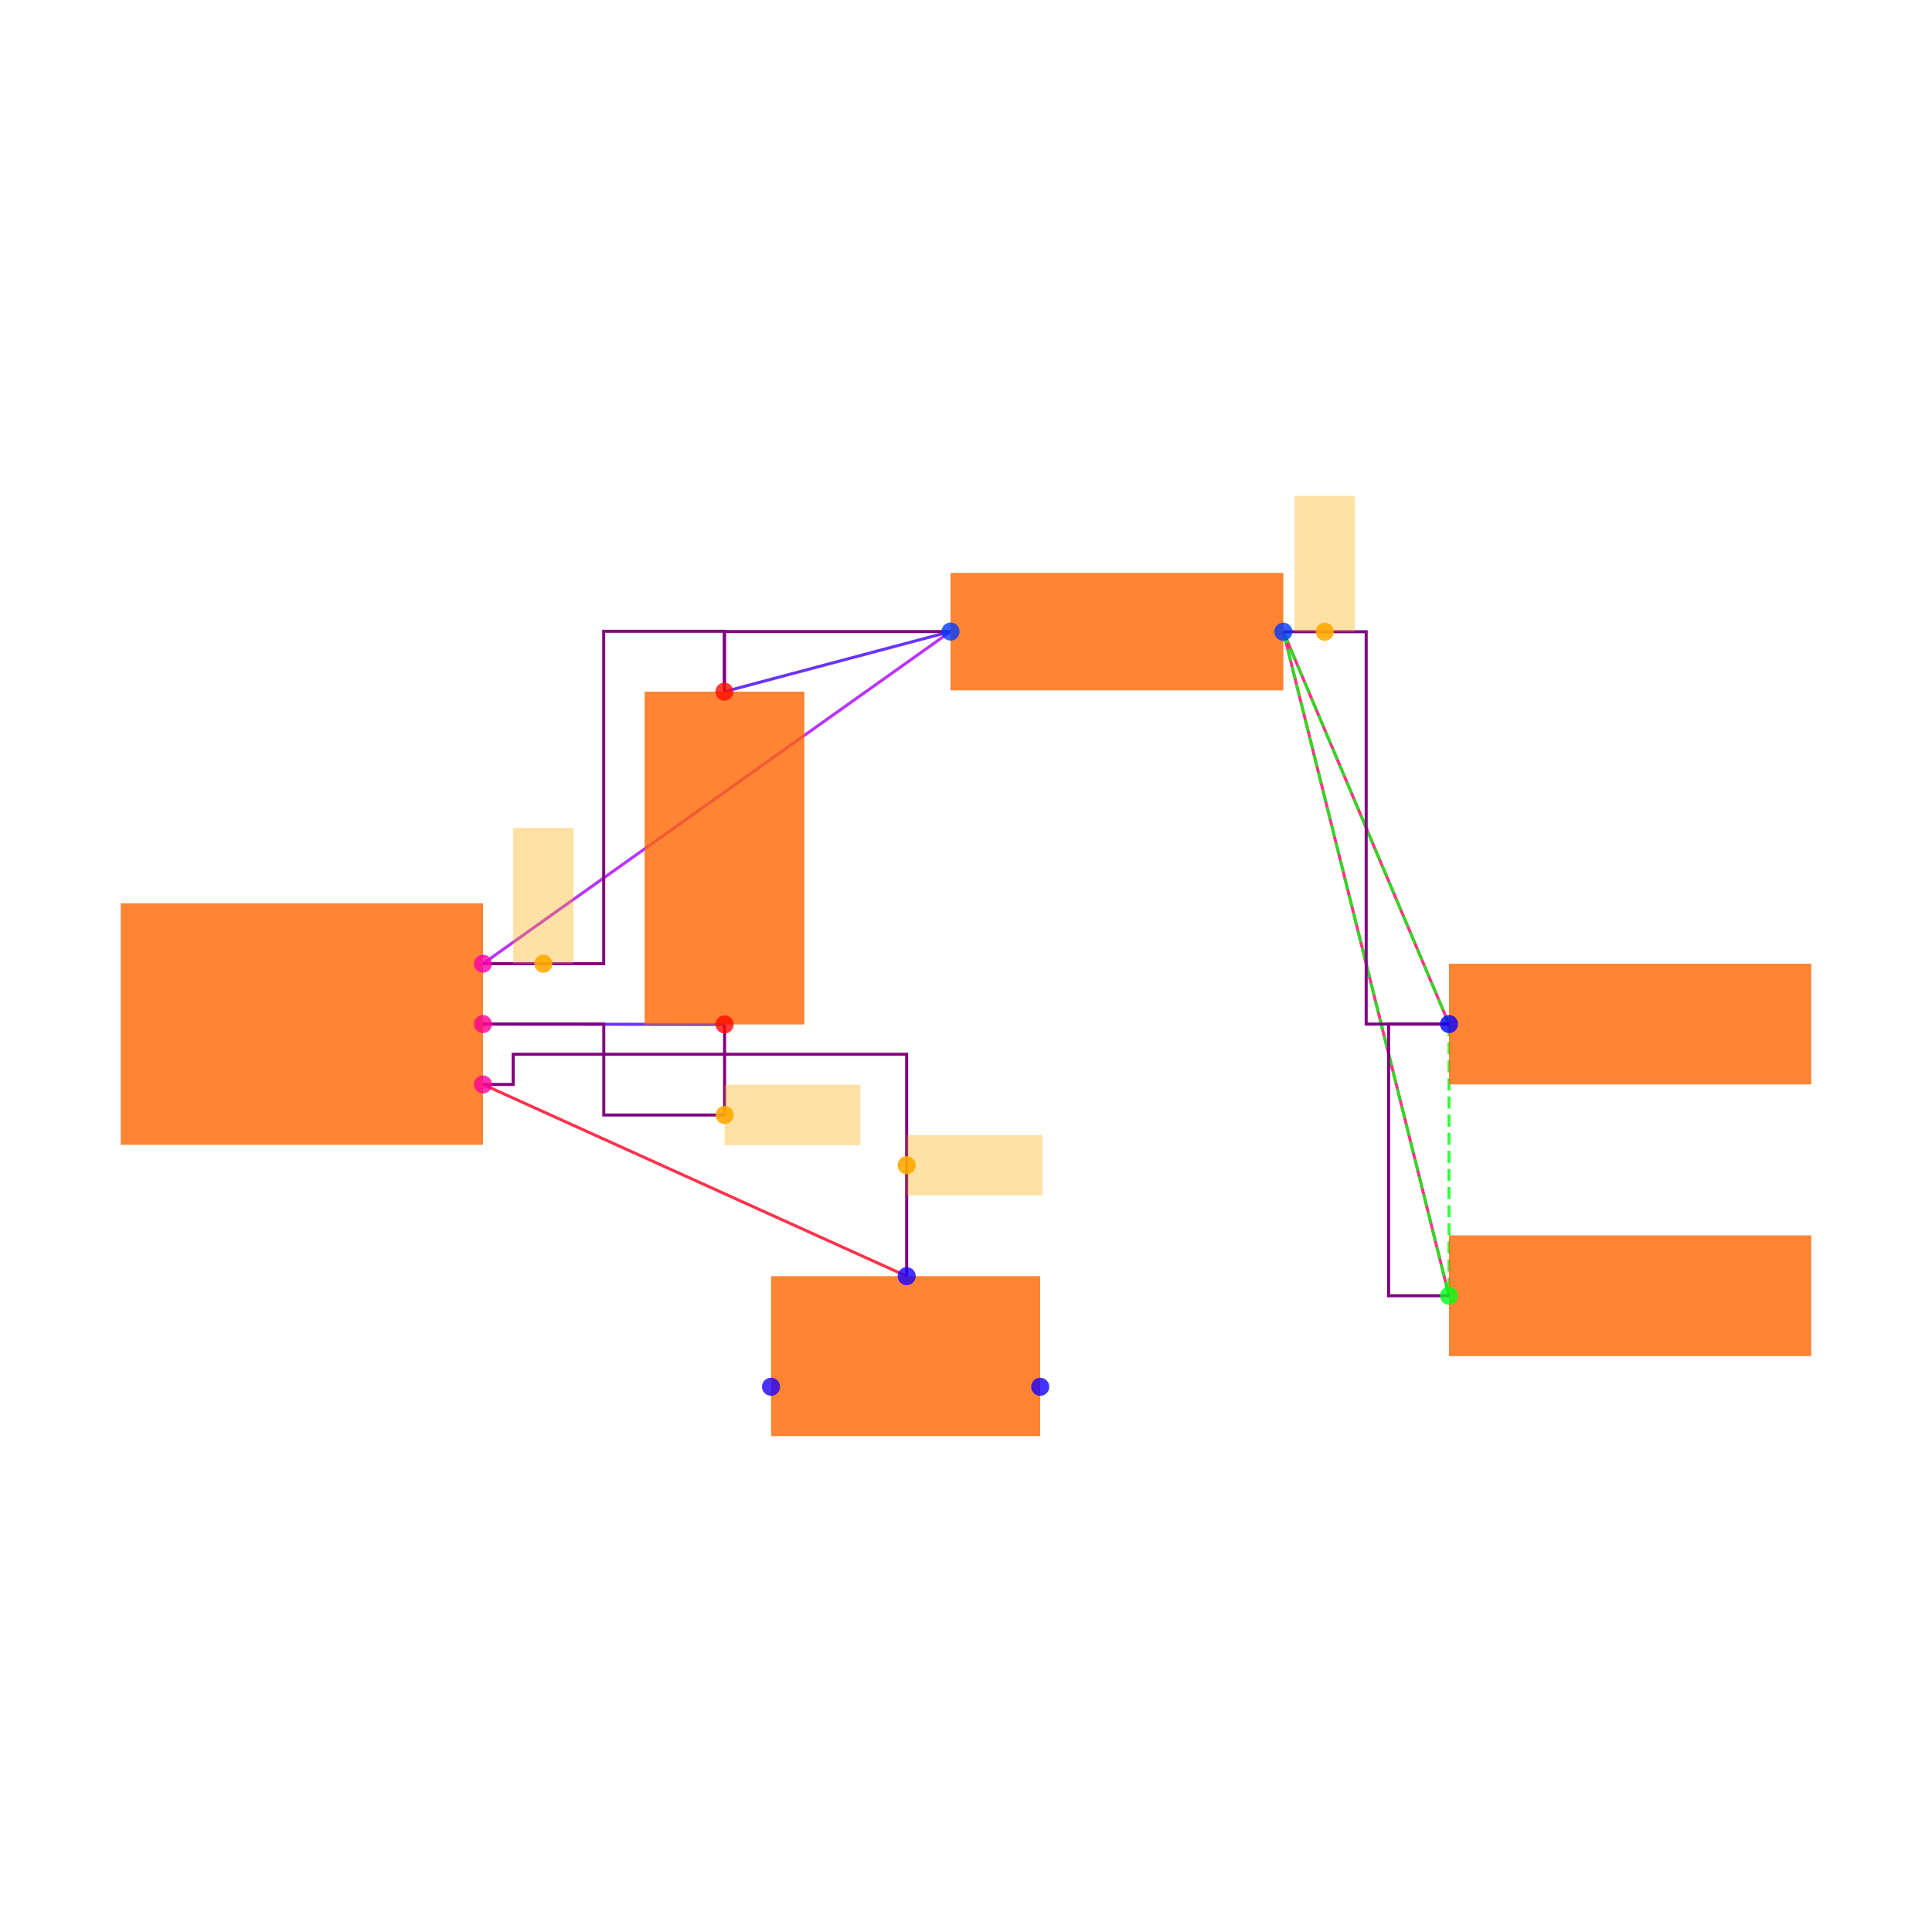
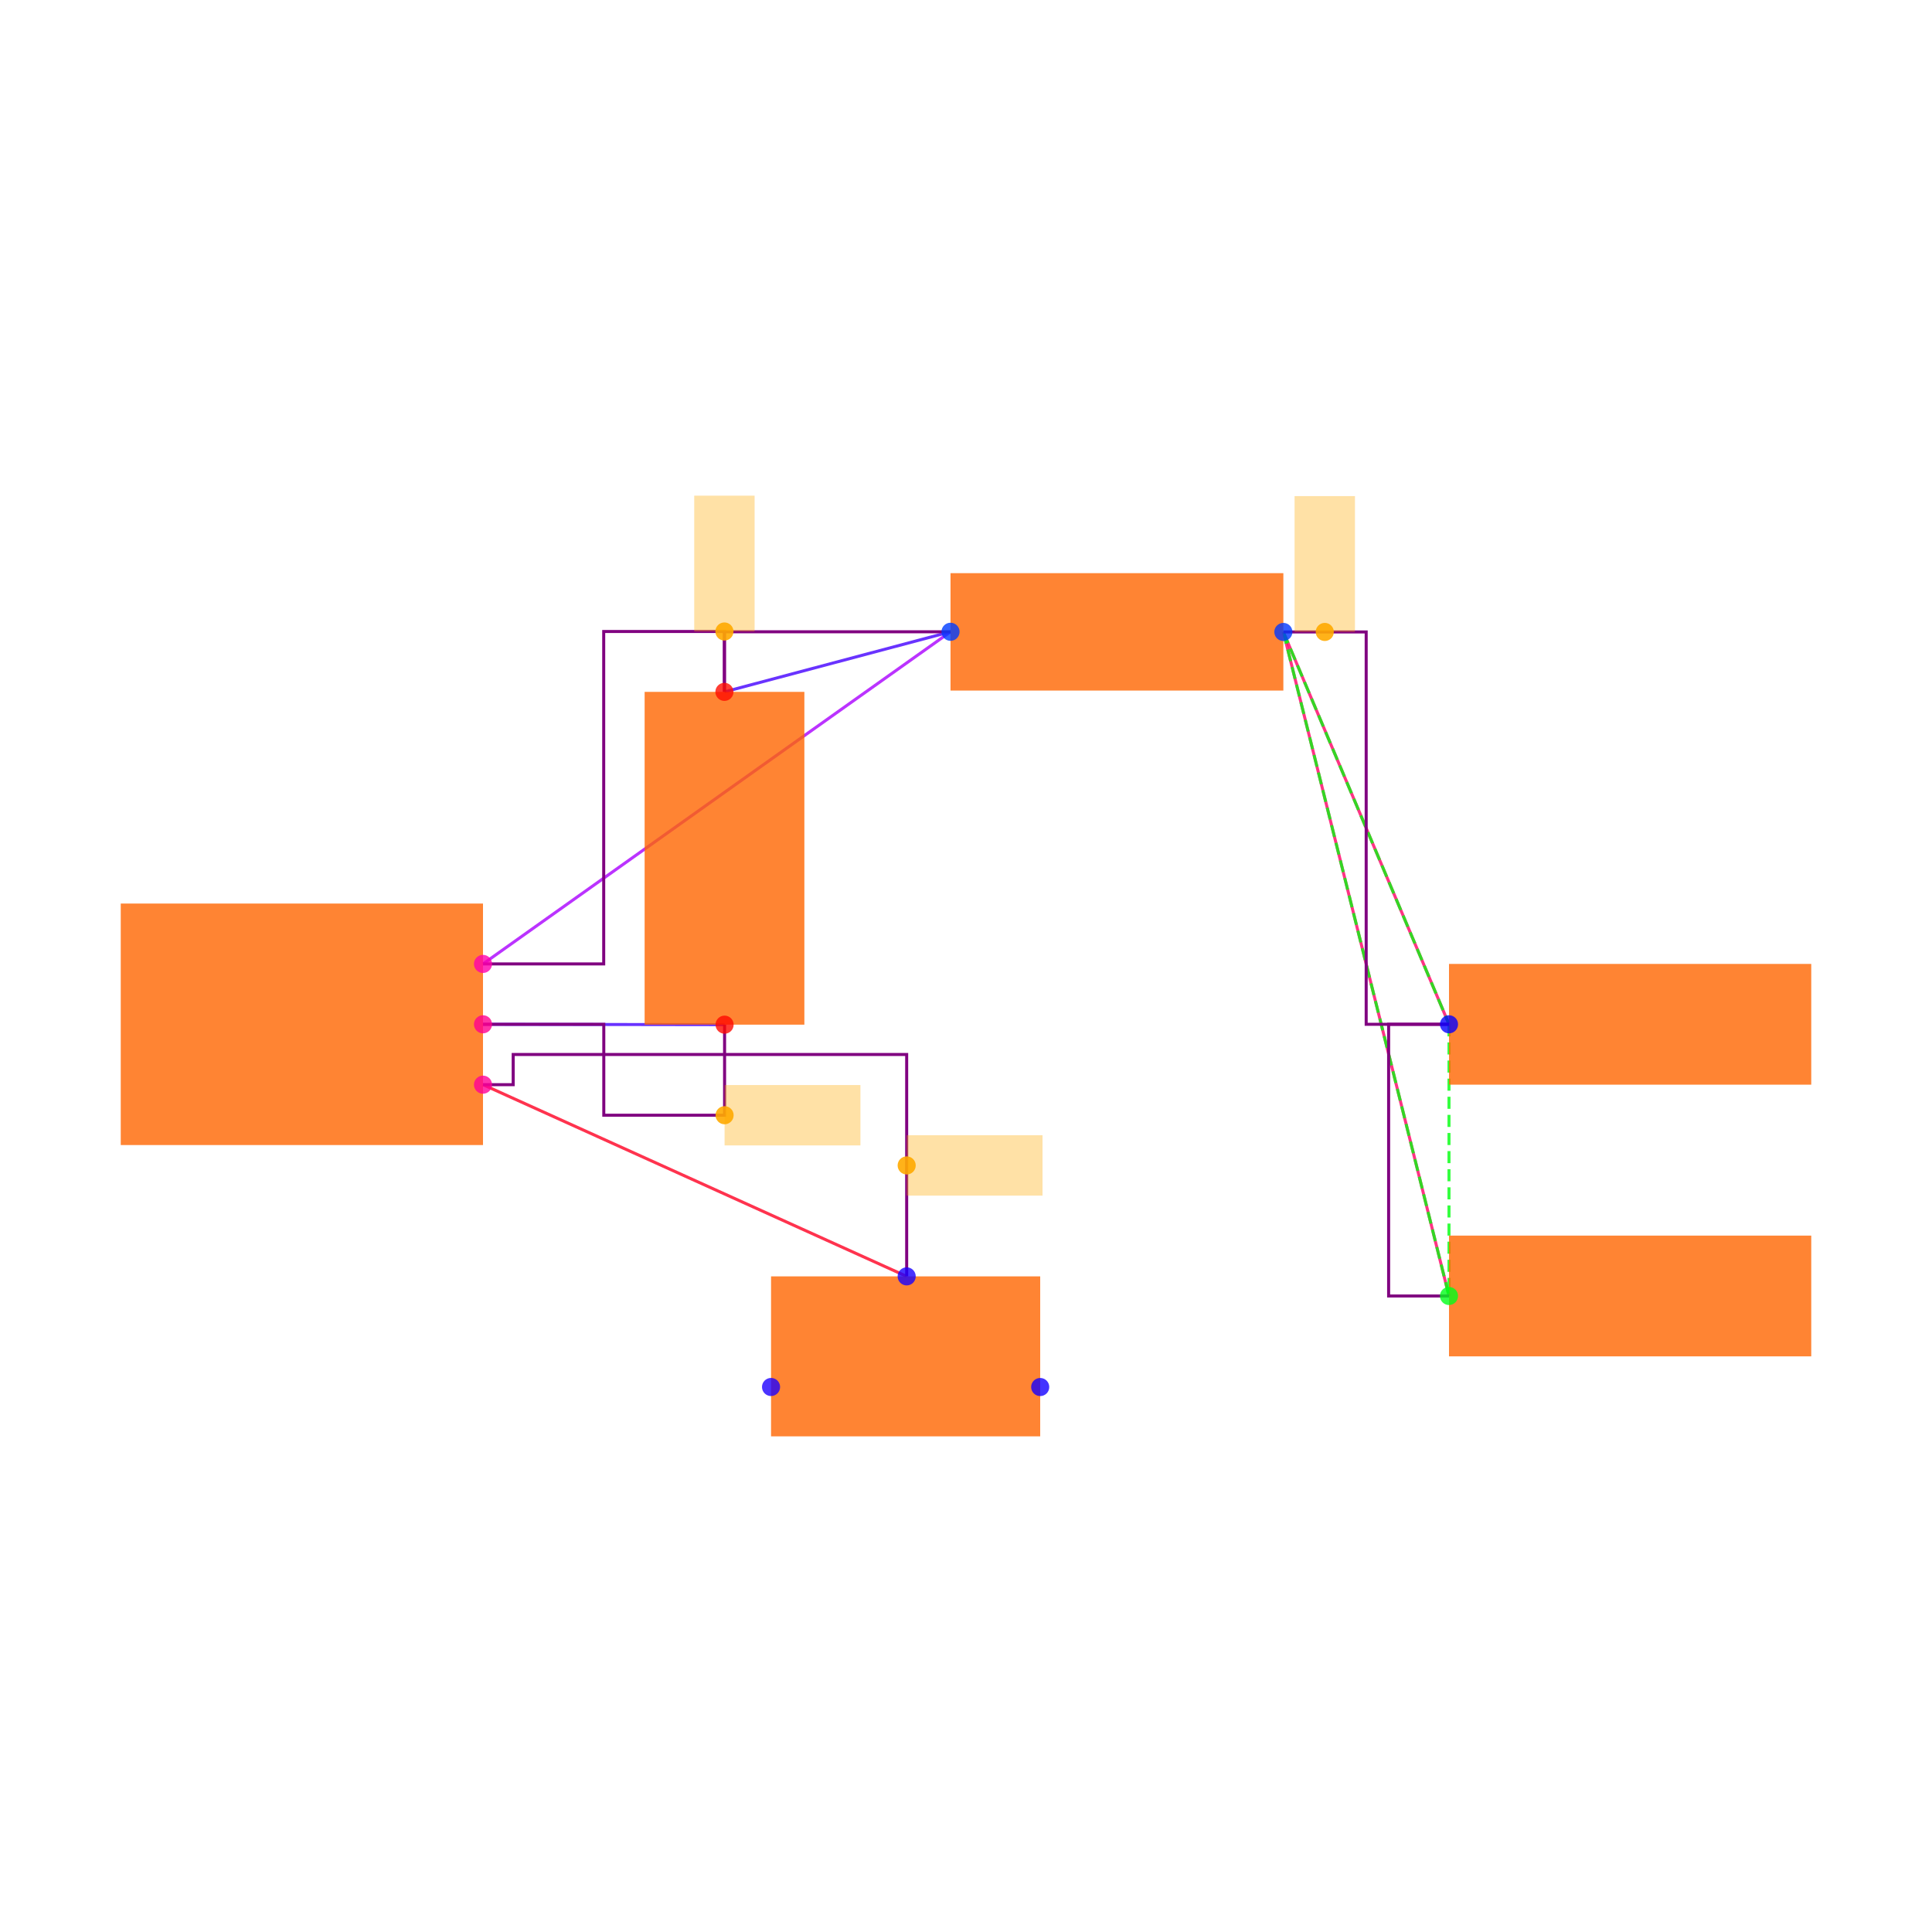
<svg xmlns="http://www.w3.org/2000/svg" width="640" height="640" viewBox="0 0 640 640">
  <rect width="100%" height="100%" fill="white" />
  <g>
-     <polyline data-points="1.4002733499999995,-0.0012093000000001908 0.6000000000000001,0" data-type="line" data-label="" points="240.027,339.359 160,339.238" fill="none" stroke="hsl(256, 100%, 50%, 0.8)" stroke-width="1px" />
+     <polyline data-points="1.4002733499999995,-0.0012093000000001908 0.6000000000000001,0" data-type="line" data-label="" points="240.027,339.433 160,339.312" fill="none" stroke="hsl(256, 100%, 50%, 0.8)" stroke-width="1px" />
  </g>
  <g>
-     <polyline data-points="1.3997266500000003,1.1012093000000003 2.1487092999999997,1.3002732499999994" data-type="line" data-label="" points="239.973,229.117 314.871,209.211" fill="none" stroke="hsl(256, 100%, 50%, 0.8)" stroke-width="1px" />
+     <polyline data-points="1.3997266500000003,1.1012093000000003 2.1487092999999997,1.3002732499999994" data-type="line" data-label="" points="239.973,229.191 314.871,209.285" fill="none" stroke="hsl(256, 100%, 50%, 0.8)" stroke-width="1px" />
  </g>
  <g>
-     <polyline data-points="2.1487092999999997,1.3002732499999994 0.6000000000000001,0.2" data-type="line" data-label="" points="314.871,209.211 160,319.238" fill="none" stroke="hsl(280, 100%, 50%, 0.8)" stroke-width="1px" />
+     <polyline data-points="2.1487092999999997,1.3002732499999994 0.6000000000000001,0.2" data-type="line" data-label="" points="314.871,209.285 160,319.312" fill="none" stroke="hsl(280, 100%, 50%, 0.8)" stroke-width="1px" />
  </g>
  <g>
-     <polyline data-points="3.8000000000000003,0 3.2512907000000006,1.2997267500000007" data-type="line" data-label="" points="480,339.238 425.129,209.265" fill="none" stroke="hsl(336, 100%, 50%, 0.8)" stroke-width="1px" />
+     <polyline data-points="3.8000000000000003,0 3.2512907000000006,1.2997267500000007" data-type="line" data-label="" points="480,339.312 425.129,209.339" fill="none" stroke="hsl(336, 100%, 50%, 0.8)" stroke-width="1px" />
  </g>
  <g>
-     <polyline data-points="3.8000000000000003,-0.9 3.2512907000000006,1.2997267500000007" data-type="line" data-label="" points="480,429.238 425.129,209.265" fill="none" stroke="hsl(336, 100%, 50%, 0.8)" stroke-width="1px" />
+     <polyline data-points="3.8000000000000003,-0.9 3.2512907000000006,1.2997267500000007" data-type="line" data-label="" points="480,429.312 425.129,209.339" fill="none" stroke="hsl(336, 100%, 50%, 0.8)" stroke-width="1px" />
  </g>
  <g>
-     <polyline data-points="2.0034928,-0.8350319000000007 0.6000000000000001,-0.2" data-type="line" data-label="" points="300.349,422.741 160,359.238" fill="none" stroke="hsl(352, 100%, 50%, 0.8)" stroke-width="1px" />
+     <polyline data-points="2.0034928,-0.8350319000000007 0.6000000000000001,-0.2" data-type="line" data-label="" points="300.349,422.815 160,359.312" fill="none" stroke="hsl(352, 100%, 50%, 0.8)" stroke-width="1px" />
  </g>
  <g>
-     <polyline data-points="3.2512907000000006,1.2997267500000007 3.8000000000000003,0" data-type="line" data-label="" points="425.129,209.265 480,339.238" fill="none" stroke="hsl(123, 100%, 50%, 0.8)" stroke-width="1px" stroke-dasharray="4 2" />
+     <polyline data-points="3.2512907000000006,1.2997267500000007 3.8000000000000003,0" data-type="line" data-label="" points="425.129,209.339 480,339.312" fill="none" stroke="hsl(123, 100%, 50%, 0.8)" stroke-width="1px" stroke-dasharray="4 2" />
  </g>
  <g>
-     <polyline data-points="3.2512907000000006,1.2997267500000007 3.8000000000000003,-0.9" data-type="line" data-label="" points="425.129,209.265 480,429.238" fill="none" stroke="hsl(123, 100%, 50%, 0.8)" stroke-width="1px" stroke-dasharray="4 2" />
+     <polyline data-points="3.2512907000000006,1.2997267500000007 3.8000000000000003,-0.9" data-type="line" data-label="" points="425.129,209.339 480,429.312" fill="none" stroke="hsl(123, 100%, 50%, 0.8)" stroke-width="1px" stroke-dasharray="4 2" />
  </g>
  <g>
-     <polyline data-points="3.8000000000000003,0 3.8000000000000003,-0.9" data-type="line" data-label="" points="480,339.238 480,429.238" fill="none" stroke="hsl(123, 100%, 50%, 0.8)" stroke-width="1px" stroke-dasharray="4 2" />
+     <polyline data-points="3.8000000000000003,0 3.8000000000000003,-0.9" data-type="line" data-label="" points="480,339.312 480,429.312" fill="none" stroke="hsl(123, 100%, 50%, 0.8)" stroke-width="1px" stroke-dasharray="4 2" />
  </g>
  <g>
-     <polyline data-points="1.4002733499999995,-0.0012093000000001908 1.4002733499999995,-0.30120930000000024 1.0001366749999998,-0.30120930000000024 1.0001366749999998,0 0.6000000000000001,0" data-type="line" data-label="" points="240.027,339.359 240.027,369.359 200.014,369.359 200.014,339.238 160,339.238" fill="none" stroke="purple" stroke-width="1px" />
+     <polyline data-points="1.4002733499999995,-0.0012093000000001908 1.4002733499999995,-0.30120930000000024 1.0001366749999998,-0.30120930000000024 1.0001366749999998,0 0.6000000000000001,0" data-type="line" data-label="" points="240.027,339.433 240.027,369.433 200.014,369.433 200.014,339.312 160,339.312" fill="none" stroke="purple" stroke-width="1px" />
  </g>
  <g>
-     <polyline data-points="2.1487092999999997,1.3002732499999994 1.3997266500000003,1.3002732499999994 1.3997266500000003,1.1012093000000003" data-type="line" data-label="" points="314.871,209.211 239.973,209.211 239.973,229.117" fill="none" stroke="purple" stroke-width="1px" />
+     <polyline data-points="2.1487092999999997,1.3002732499999994 1.3997266500000003,1.3002732499999994 1.3997266500000003,1.1012093000000003" data-type="line" data-label="" points="314.871,209.285 239.973,209.285 239.973,229.191" fill="none" stroke="purple" stroke-width="1px" />
  </g>
  <g>
-     <polyline data-points="0.6000000000000001,0.2 0.9998633250000002,0.2 0.9998633250000002,1.3012093000000002 1.3997266500000003,1.3012093000000002 1.3997266500000003,1.1012093000000003" data-type="line" data-label="" points="160,319.238 199.986,319.238 199.986,209.117 239.973,209.117 239.973,229.117" fill="none" stroke="purple" stroke-width="1px" />
+     <polyline data-points="0.6000000000000001,0.2 0.9998633250000002,0.2 0.9998633250000002,1.3012093000000002 1.3997266500000003,1.3012093000000002 1.3997266500000003,1.1012093000000003" data-type="line" data-label="" points="160,319.312 199.986,319.312 199.986,209.191 239.973,209.191 239.973,229.191" fill="none" stroke="purple" stroke-width="1px" />
  </g>
  <g>
-     <polyline data-points="3.8000000000000003,-0.9 3.6000000000000005,-0.9 3.6000000000000005,0 3.8000000000000003,0" data-type="line" data-label="" points="480,429.238 460,429.238 460,339.238 480,339.238" fill="none" stroke="purple" stroke-width="1px" />
+     <polyline data-points="3.8000000000000003,-0.9 3.6000000000000005,-0.9 3.6000000000000005,0 3.8000000000000003,0" data-type="line" data-label="" points="480,429.312 460,429.312 460,339.312 480,339.312" fill="none" stroke="purple" stroke-width="1px" />
  </g>
  <g>
-     <polyline data-points="3.2512907000000006,1.2997267500000007 3.5256453500000005,1.2997267500000007 3.5256453500000005,0 3.8000000000000003,0" data-type="line" data-label="" points="425.129,209.265 452.565,209.265 452.565,339.238 480,339.238" fill="none" stroke="purple" stroke-width="1px" />
+     <polyline data-points="3.2512907000000006,1.2997267500000007 3.5256453500000005,1.2997267500000007 3.5256453500000005,0 3.8000000000000003,0" data-type="line" data-label="" points="425.129,209.339 452.565,209.339 452.565,339.312 480,339.312" fill="none" stroke="purple" stroke-width="1px" />
  </g>
  <g>
-     <polyline data-points="2.0034928,-0.8350319000000007 2.0034928,-0.1 0.7000000000000001,-0.1 0.7000000000000001,-0.2 0.6000000000000001,-0.2" data-type="line" data-label="" points="300.349,422.741 300.349,349.238 170,349.238 170,359.238 160,359.238" fill="none" stroke="purple" stroke-width="1px" />
+     <polyline data-points="2.0034928,-0.8350319000000007 2.0034928,-0.1 0.7000000000000001,-0.1 0.7000000000000001,-0.2 0.6000000000000001,-0.2" data-type="line" data-label="" points="300.349,422.815 300.349,349.312 170,349.312 170,359.312 160,359.312" fill="none" stroke="purple" stroke-width="1px" />
  </g>
  <g>
-     <rect data-type="rect" data-label="schematic_component_0" data-x="0" data-y="0" x="40" y="299.238" width="120" height="80" fill="hsl(24, 100%, 50%, 0.8)" stroke="black" stroke-width="0.01" />
+     <rect data-type="rect" data-label="schematic_component_0" data-x="0" data-y="0" x="40" y="299.312" width="120" height="80" fill="hsl(24, 100%, 50%, 0.8)" stroke="black" stroke-width="0.01" />
  </g>
  <g>
-     <rect data-type="rect" data-label="schematic_component_1" data-x="1.4" data-y="0.55" x="213.542" y="229.117" width="52.917" height="110.242" fill="hsl(24, 100%, 50%, 0.8)" stroke="black" stroke-width="0.01" />
+     <rect data-type="rect" data-label="schematic_component_1" data-x="1.4" data-y="0.55" x="213.542" y="229.191" width="52.917" height="110.242" fill="hsl(24, 100%, 50%, 0.8)" stroke="black" stroke-width="0.01" />
  </g>
  <g>
-     <rect data-type="rect" data-label="schematic_component_2" data-x="2.7" data-y="1.3" x="314.871" y="189.792" width="110.258" height="38.891" fill="hsl(24, 100%, 50%, 0.8)" stroke="black" stroke-width="0.01" />
+     <rect data-type="rect" data-label="schematic_component_2" data-x="2.7" data-y="1.3" x="314.871" y="189.867" width="110.258" height="38.891" fill="hsl(24, 100%, 50%, 0.8)" stroke="black" stroke-width="0.01" />
  </g>
  <g>
-     <rect data-type="rect" data-label="schematic_component_3" data-x="4.4" data-y="0" x="480" y="319.238" width="120" height="40" fill="hsl(24, 100%, 50%, 0.8)" stroke="black" stroke-width="0.01" />
+     <rect data-type="rect" data-label="schematic_component_3" data-x="4.4" data-y="0" x="480" y="319.312" width="120" height="40" fill="hsl(24, 100%, 50%, 0.8)" stroke="black" stroke-width="0.01" />
  </g>
  <g>
-     <rect data-type="rect" data-label="schematic_component_4" data-x="4.4" data-y="-0.9" x="480" y="409.238" width="120" height="40" fill="hsl(24, 100%, 50%, 0.8)" stroke="black" stroke-width="0.01" />
+     <rect data-type="rect" data-label="schematic_component_4" data-x="4.4" data-y="-0.9" x="480" y="409.312" width="120" height="40" fill="hsl(24, 100%, 50%, 0.8)" stroke="black" stroke-width="0.01" />
  </g>
  <g>
-     <rect data-type="rect" data-label="schematic_component_5" data-x="2" data-y="-1.1" x="255.42" y="422.741" width="89.16" height="52.994" fill="hsl(24, 100%, 50%, 0.8)" stroke="black" stroke-width="0.01" />
+     <rect data-type="rect" data-label="schematic_component_5" data-x="2" data-y="-1.1" x="255.42" y="422.815" width="89.16" height="52.994" fill="hsl(24, 100%, 50%, 0.8)" stroke="black" stroke-width="0.01" />
  </g>
  <g>
-     <rect data-type="rect" data-label="netId: solderjumper.JP8 &gt; port.pin2 to .U1 &gt; .pin6 globalConnNetId: connectivity_net3" data-x="2.2284928" data-y="-0.46751595000000035" x="300.349" y="375.99" width="45" height="20" fill="hsl(40, 100%, 50%, 0.35)" stroke="black" stroke-width="0.01" />
+     <rect data-type="rect" data-label="netId: solderjumper.JP8 &gt; port.pin2 to .U1 &gt; .pin6 globalConnNetId: connectivity_net3" data-x="2.2284928" data-y="-0.46751595000000035" x="300.349" y="376.064" width="45" height="20" fill="hsl(40, 100%, 50%, 0.35)" stroke="black" stroke-width="0.01" />
  </g>
  <g>
-     <rect data-type="rect" data-label="netId: capacitor.C2 &gt; port.pin1 to .U1 &gt; .pin8 globalConnNetId: connectivity_net0" data-x="1.6252733499999996" data-y="-0.30120930000000024" x="240.027" y="359.359" width="45" height="20" fill="hsl(40, 100%, 50%, 0.35)" stroke="black" stroke-width="0.01" />
+     <rect data-type="rect" data-label="netId: capacitor.C2 &gt; port.pin1 to .U1 &gt; .pin8 globalConnNetId: connectivity_net0" data-x="1.6252733499999996" data-y="-0.30120930000000024" x="240.027" y="359.433" width="45" height="20" fill="hsl(40, 100%, 50%, 0.35)" stroke="black" stroke-width="0.01" />
  </g>
  <g>
-     <rect data-type="rect" data-label="netId: resistor.R1 &gt; port.pin1 to .U1 &gt; .pin1 globalConnNetId: connectivity_net1" data-x="0.7999316625000001" data-y="0.42500000000000004" x="169.993" y="274.238" width="20" height="45" fill="hsl(40, 100%, 50%, 0.35)" stroke="black" stroke-width="0.01" />
+     <rect data-type="rect" data-label="netId: resistor.R1 &gt; port.pin1 to .U1 &gt; .pin1 globalConnNetId: connectivity_net1" data-x="1.3997266500000003" data-y="1.5262093000000003" x="229.973" y="164.191" width="20" height="45" fill="hsl(40, 100%, 50%, 0.35)" stroke="black" stroke-width="0.01" />
  </g>
  <g>
-     <rect data-type="rect" data-label="netId: PAD globalConnNetId: connectivity_net2" data-x="3.3884680250000008" data-y="1.5247267500000008" x="428.847" y="164.265" width="20" height="45" fill="hsl(40, 100%, 50%, 0.35)" stroke="black" stroke-width="0.01" />
+     <rect data-type="rect" data-label="netId: PAD globalConnNetId: connectivity_net2" data-x="3.3884680250000008" data-y="1.5247267500000008" x="428.847" y="164.339" width="20" height="45" fill="hsl(40, 100%, 50%, 0.35)" stroke="black" stroke-width="0.01" />
  </g>
  <g>
-     <circle data-type="point" data-label="U1.6 x+" data-x="0.6000000000000001" data-y="-0.2" cx="160" cy="359.238" r="3" fill="hsl(324, 100%, 50%, 0.8)" />
+     <circle data-type="point" data-label="U1.6 x+" data-x="0.6000000000000001" data-y="-0.2" cx="160" cy="359.312" r="3" fill="hsl(324, 100%, 50%, 0.8)" />
  </g>
  <g>
-     <circle data-type="point" data-label="U1.8 x+" data-x="0.6000000000000001" data-y="0" cx="160" cy="339.238" r="3" fill="hsl(326, 100%, 50%, 0.8)" />
+     <circle data-type="point" data-label="U1.8 x+" data-x="0.6000000000000001" data-y="0" cx="160" cy="339.312" r="3" fill="hsl(326, 100%, 50%, 0.8)" />
  </g>
  <g>
-     <circle data-type="point" data-label="U1.1 x+" data-x="0.6000000000000001" data-y="0.2" cx="160" cy="319.238" r="3" fill="hsl(319, 100%, 50%, 0.8)" />
+     <circle data-type="point" data-label="U1.1 x+" data-x="0.6000000000000001" data-y="0.2" cx="160" cy="319.312" r="3" fill="hsl(319, 100%, 50%, 0.8)" />
  </g>
  <g>
-     <circle data-type="point" data-label="C2.1 y-" data-x="1.4002733499999995" data-y="-0.0012093000000001908" cx="240.027" cy="339.359" r="3" fill="hsl(2, 100%, 50%, 0.8)" />
+     <circle data-type="point" data-label="C2.1 y-" data-x="1.4002733499999995" data-y="-0.0012093000000001908" cx="240.027" cy="339.433" r="3" fill="hsl(2, 100%, 50%, 0.8)" />
  </g>
  <g>
-     <circle data-type="point" data-label="C2.2 y+" data-x="1.3997266500000003" data-y="1.1012093000000003" cx="239.973" cy="229.117" r="3" fill="hsl(3, 100%, 50%, 0.8)" />
+     <circle data-type="point" data-label="C2.2 y+" data-x="1.3997266500000003" data-y="1.1012093000000003" cx="239.973" cy="229.191" r="3" fill="hsl(3, 100%, 50%, 0.8)" />
  </g>
  <g>
-     <circle data-type="point" data-label="R1.1 x-" data-x="2.1487092999999997" data-y="1.3002732499999994" cx="314.871" cy="209.211" r="3" fill="hsl(226, 100%, 50%, 0.8)" />
+     <circle data-type="point" data-label="R1.1 x-" data-x="2.1487092999999997" data-y="1.3002732499999994" cx="314.871" cy="209.285" r="3" fill="hsl(226, 100%, 50%, 0.8)" />
  </g>
  <g>
-     <circle data-type="point" data-label="R1.2 x+" data-x="3.2512907000000006" data-y="1.2997267500000007" cx="425.129" cy="209.265" r="3" fill="hsl(227, 100%, 50%, 0.8)" />
+     <circle data-type="point" data-label="R1.2 x+" data-x="3.2512907000000006" data-y="1.2997267500000007" cx="425.129" cy="209.339" r="3" fill="hsl(227, 100%, 50%, 0.8)" />
  </g>
  <g>
-     <circle data-type="point" data-label="JP5.1 x-" data-x="3.8000000000000003" data-y="0" cx="480" cy="339.238" r="3" fill="hsl(242, 100%, 50%, 0.8)" />
+     <circle data-type="point" data-label="JP5.1 x-" data-x="3.8000000000000003" data-y="0" cx="480" cy="339.312" r="3" fill="hsl(242, 100%, 50%, 0.8)" />
  </g>
  <g>
-     <circle data-type="point" data-label="JP9.1 x-" data-x="3.8000000000000003" data-y="-0.9" cx="480" cy="429.238" r="3" fill="hsl(126, 100%, 50%, 0.8)" />
+     <circle data-type="point" data-label="JP9.1 x-" data-x="3.8000000000000003" data-y="-0.9" cx="480" cy="429.312" r="3" fill="hsl(126, 100%, 50%, 0.8)" />
  </g>
  <g>
-     <circle data-type="point" data-label="JP8.1 x+" data-x="2.4458007999999998" data-y="-1.2015872704999997" cx="344.58" cy="459.397" r="3" fill="hsl(245, 100%, 50%, 0.8)" />
+     <circle data-type="point" data-label="JP8.1 x+" data-x="2.4458007999999998" data-y="-1.2015872704999997" cx="344.58" cy="459.471" r="3" fill="hsl(245, 100%, 50%, 0.8)" />
  </g>
  <g>
-     <circle data-type="point" data-label="JP8.2 y+" data-x="2.0034928" data-y="-0.8350319000000007" cx="300.349" cy="422.741" r="3" fill="hsl(246, 100%, 50%, 0.8)" />
+     <circle data-type="point" data-label="JP8.2 y+" data-x="2.0034928" data-y="-0.8350319000000007" cx="300.349" cy="422.815" r="3" fill="hsl(246, 100%, 50%, 0.8)" />
  </g>
  <g>
-     <circle data-type="point" data-label="JP8.3 x-" data-x="1.5541992" data-y="-1.2014628704999997" cx="255.42" cy="459.384" r="3" fill="hsl(247, 100%, 50%, 0.8)" />
+     <circle data-type="point" data-label="JP8.3 x-" data-x="1.5541992" data-y="-1.2014628704999997" cx="255.42" cy="459.458" r="3" fill="hsl(247, 100%, 50%, 0.8)" />
  </g>
  <g>
-     <circle data-type="point" data-label="anchorPoint orientation: x+" data-x="2.0034928" data-y="-0.46751595000000035" cx="300.349" cy="385.99" r="3" fill="hsl(40, 100%, 50%, 0.9)" />
+     <circle data-type="point" data-label="anchorPoint orientation: x+" data-x="2.0034928" data-y="-0.46751595000000035" cx="300.349" cy="386.064" r="3" fill="hsl(40, 100%, 50%, 0.9)" />
  </g>
  <g>
-     <circle data-type="point" data-label="anchorPoint orientation: x+" data-x="1.4002733499999995" data-y="-0.30120930000000024" cx="240.027" cy="369.359" r="3" fill="hsl(40, 100%, 50%, 0.9)" />
+     <circle data-type="point" data-label="anchorPoint orientation: x+" data-x="1.4002733499999995" data-y="-0.30120930000000024" cx="240.027" cy="369.433" r="3" fill="hsl(40, 100%, 50%, 0.9)" />
  </g>
  <g>
-     <circle data-type="point" data-label="anchorPoint orientation: y+" data-x="0.7999316625000001" data-y="0.2" cx="179.993" cy="319.238" r="3" fill="hsl(40, 100%, 50%, 0.9)" />
+     <circle data-type="point" data-label="anchorPoint orientation: y+" data-x="1.3997266500000003" data-y="1.3012093000000002" cx="239.973" cy="209.191" r="3" fill="hsl(40, 100%, 50%, 0.9)" />
  </g>
  <g>
-     <circle data-type="point" data-label="anchorPoint orientation: y+" data-x="3.3884680250000008" data-y="1.2997267500000007" cx="438.847" cy="209.265" r="3" fill="hsl(40, 100%, 50%, 0.9)" />
+     <circle data-type="point" data-label="anchorPoint orientation: y+" data-x="3.3884680250000008" data-y="1.2997267500000007" cx="438.847" cy="209.339" r="3" fill="hsl(40, 100%, 50%, 0.9)" />
  </g>
  <g id="crosshair" style="display: none">
    <line id="crosshair-h" y1="0" y2="640" stroke="#666" stroke-width="0.5" />
    <line id="crosshair-v" x1="0" x2="640" stroke="#666" stroke-width="0.5" />
    <text id="coordinates" font-family="monospace" font-size="12" fill="#666" />
  </g>
</svg>
